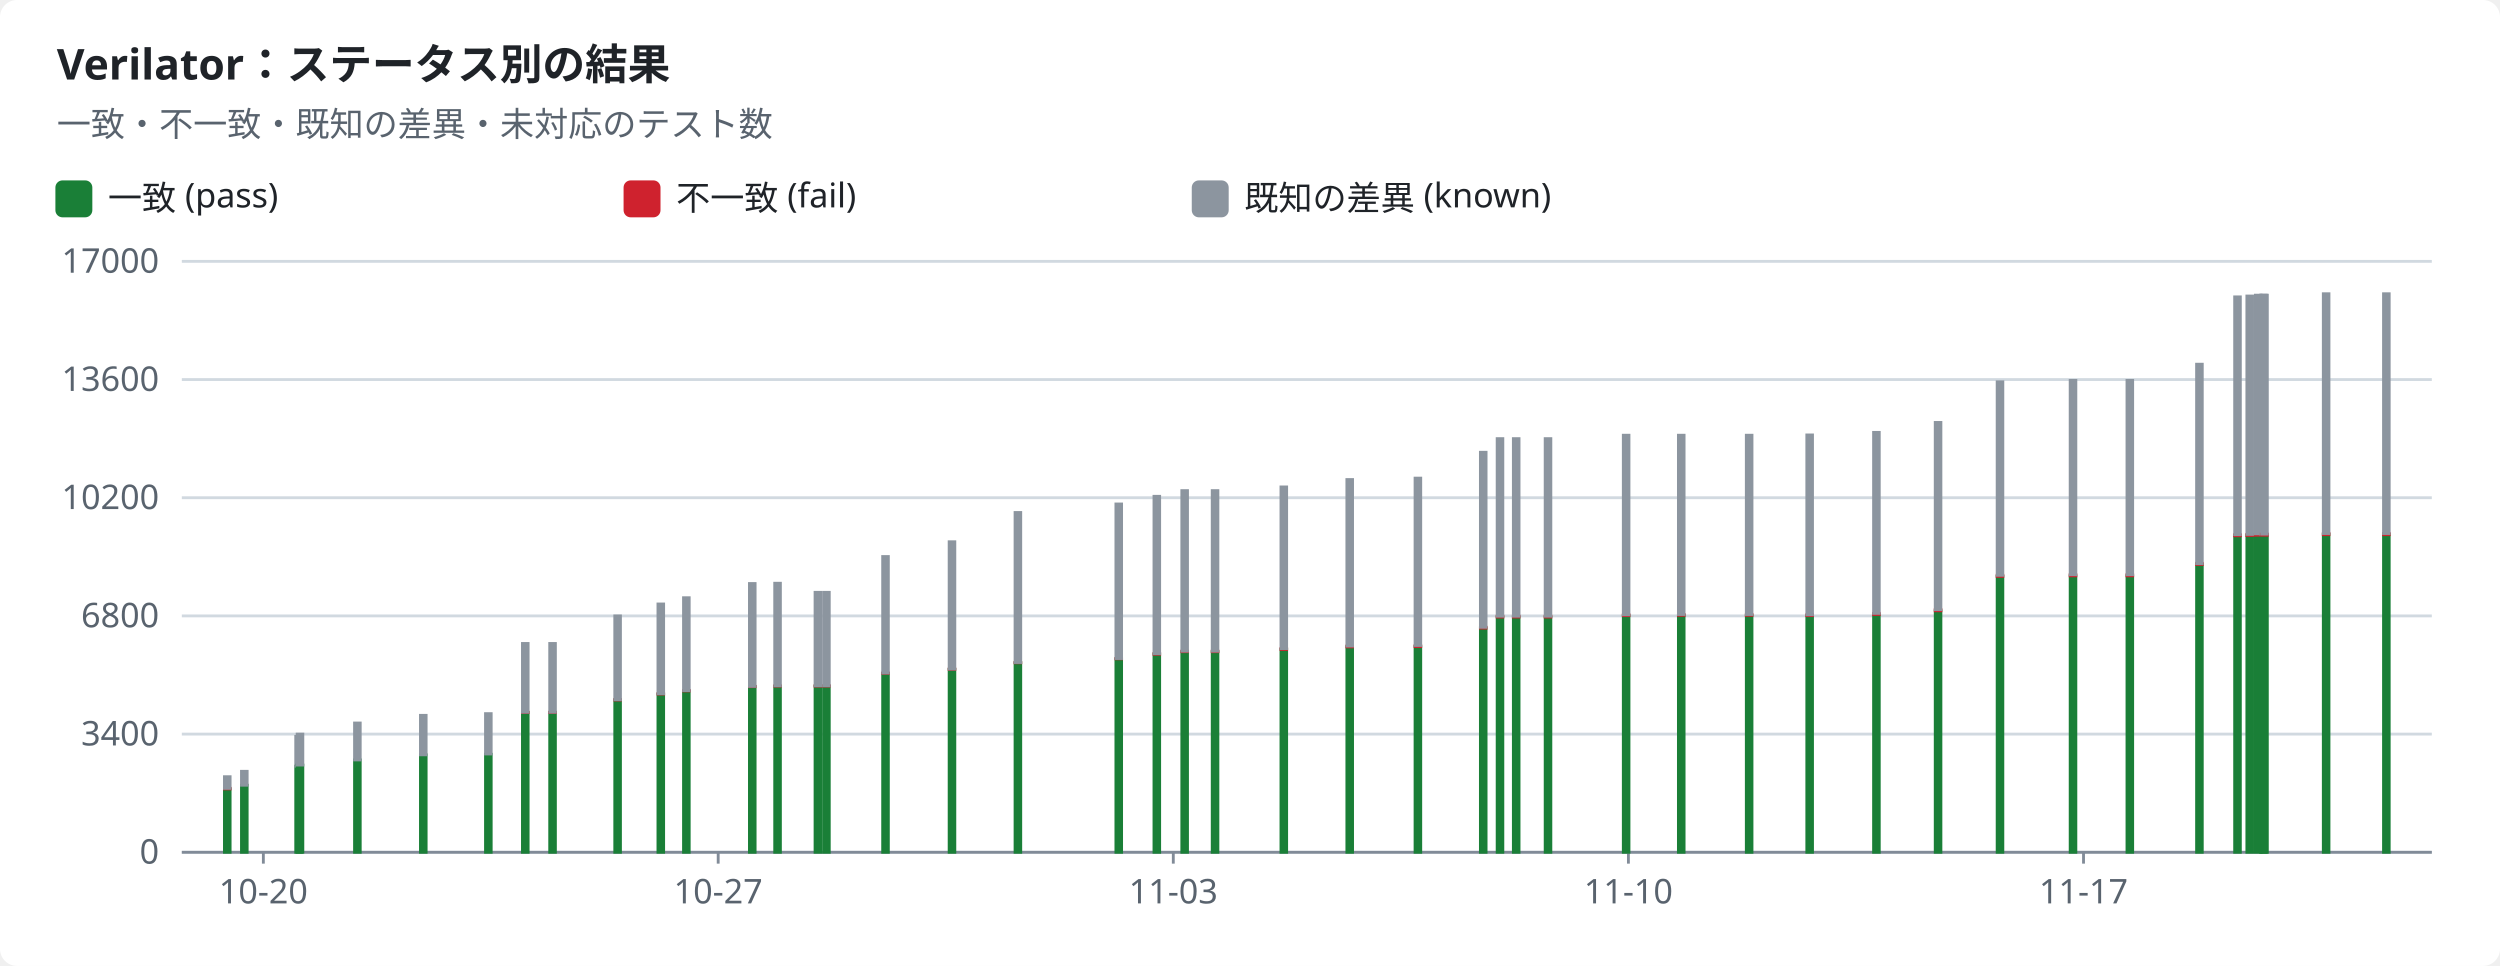
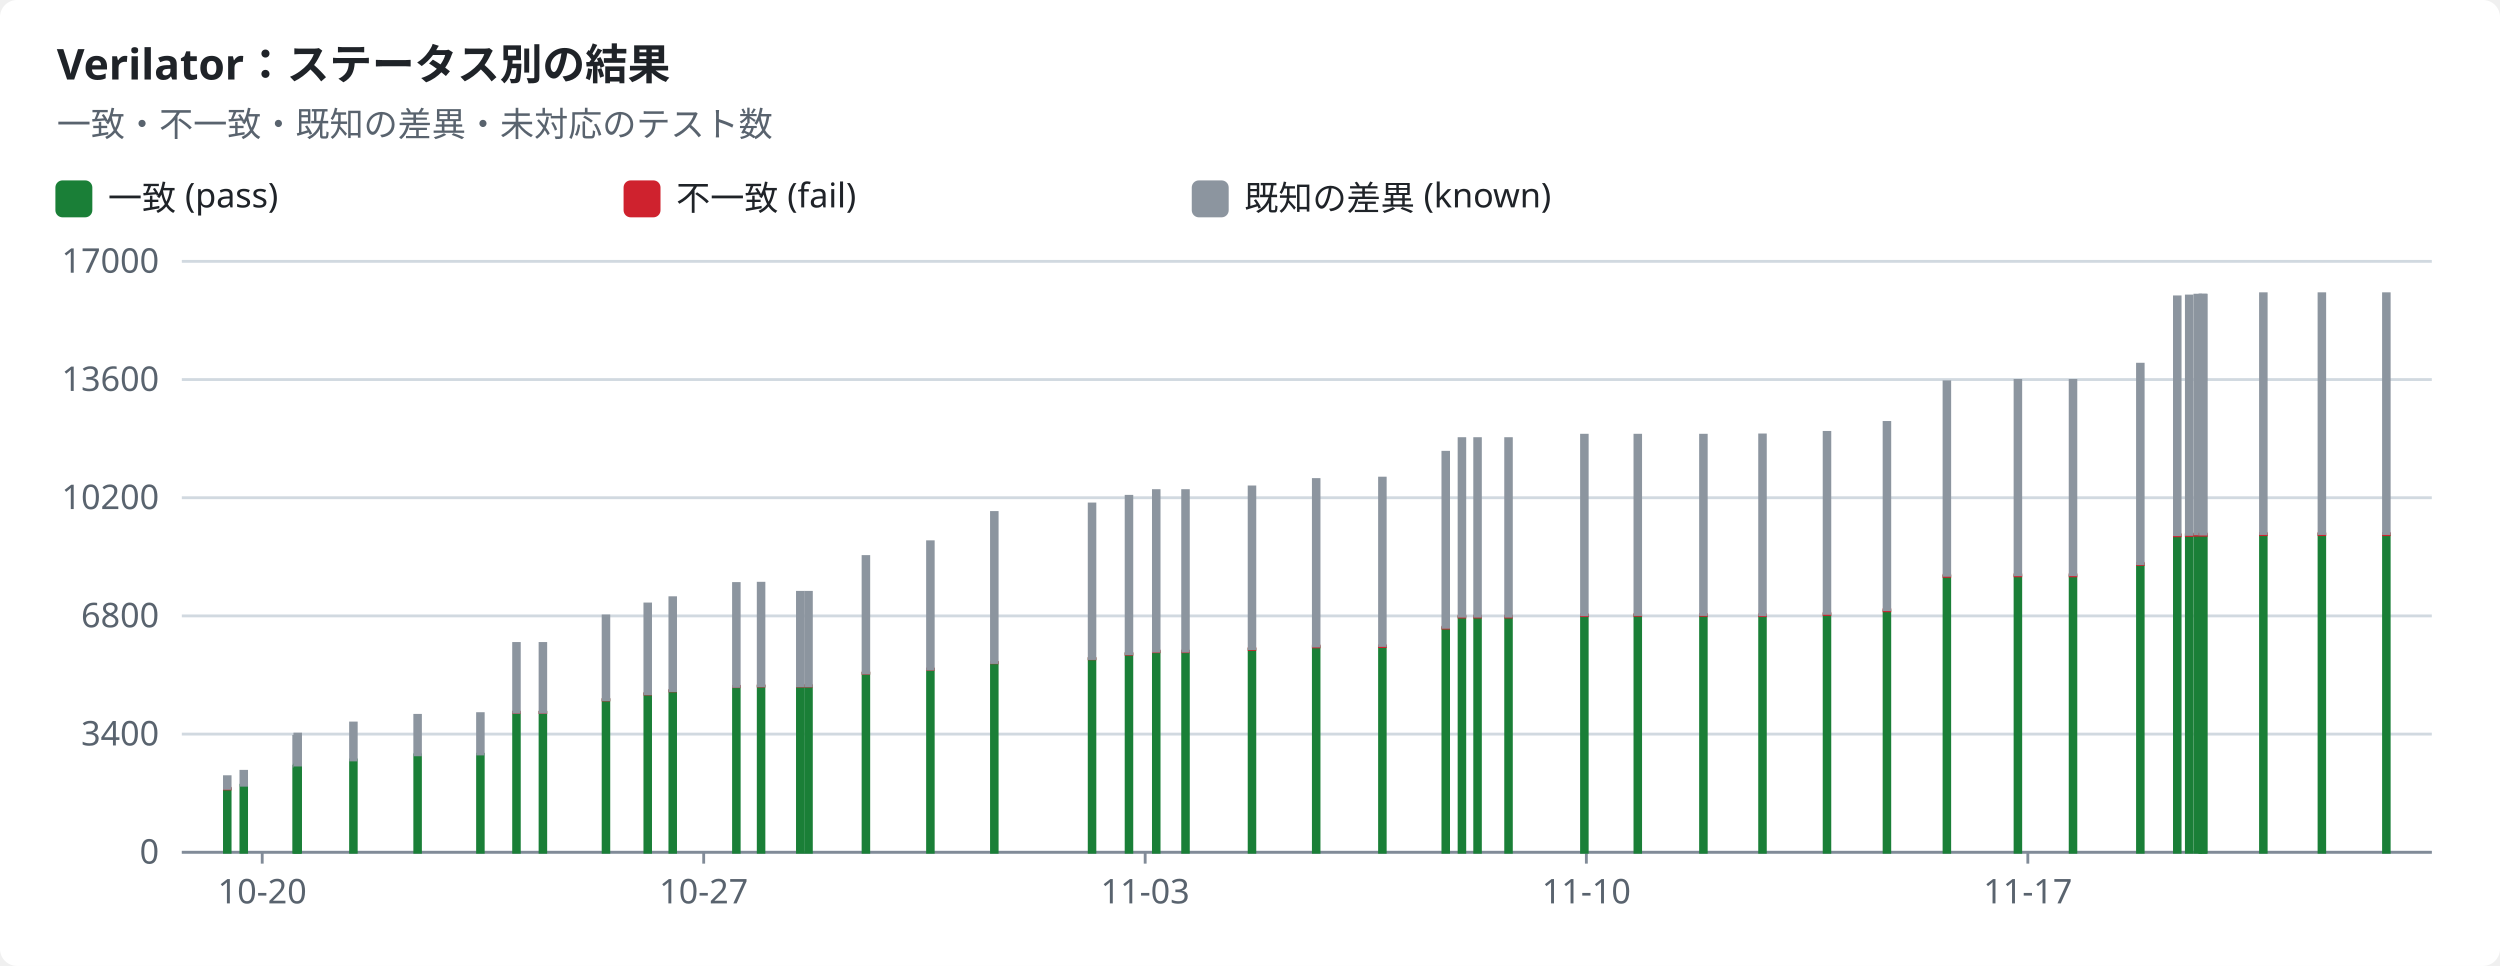
<svg xmlns="http://www.w3.org/2000/svg" width="880" height="340" viewBox="0 0 880 340" role="img">
  <style>text{font-family:-apple-system,BlinkMacSystemFont,"Segoe UI","Noto Sans",Helvetica,Arial,sans-serif;font-size:12px;fill:#1f2328;stroke:none}.bg{fill:#ffffff}.muted{fill:#59636e}.title{font-size:15px;font-weight:600}.grid{stroke:#d1d9e0;stroke-width:1}.axis{stroke:#818b98;stroke-width:1}.line{fill:none;stroke-width:2}.dashed{stroke-dasharray:5 4}.c-pass{stroke:#1a7f37;fill:#1a7f37}.c-fail{stroke:#cf222e;fill:#cf222e}.c-known{stroke:#8c959f;fill:#8c959f}.c-unsupported{stroke:#bf8700;fill:#bf8700}.line{fill:none}.mk{fill:none;stroke-width:1.6}@media (prefers-color-scheme:dark){text{fill:#f0f6fc}.bg{fill:#0d1117}.muted{fill:#9198a1}.grid{stroke:#3d444d}.axis{stroke:#656c76}.c-pass{stroke:#3fb950;fill:#3fb950}.c-fail{stroke:#f85149;fill:#f85149}.c-known{stroke:#6e7681;fill:#6e7681}.c-unsupported{stroke:#d29922;fill:#d29922}.line{fill:none}.mk{fill:none;stroke-width:1.6}}</style>
  <rect class="bg" width="880" height="340" rx="6" />
  <text x="20.0" y="28.0" class="title" text-anchor="start">Verilator：ステータス別の結果</text>
  <text x="20.0" y="48.0" class="muted" text-anchor="start">一致・不一致・既知の差異・未対応のテスト数</text>
  <rect class="c-pass" x="20" y="64" width="12" height="12" rx="2" />
  <text x="38.0" y="74.0" text-anchor="start">一致 (pass)</text>
  <rect class="c-fail" x="220" y="64" width="12" height="12" rx="2" />
  <text x="238.0" y="74.0" text-anchor="start">不一致 (fail)</text>
  <rect class="c-known" x="420" y="64" width="12" height="12" rx="2" />
  <text x="438.0" y="74.0" text-anchor="start">既知の差異 (known)</text>
  <line class="grid" x1="64" x2="856" y1="300.0" y2="300.0" />
  <text x="56.0" y="304.0" class="muted" text-anchor="end">0</text>
  <line class="grid" x1="64" x2="856" y1="258.4" y2="258.4" />
  <text x="56.0" y="262.4" class="muted" text-anchor="end">3400</text>
  <line class="grid" x1="64" x2="856" y1="216.8" y2="216.8" />
  <text x="56.0" y="220.8" class="muted" text-anchor="end">6800</text>
  <line class="grid" x1="64" x2="856" y1="175.2" y2="175.2" />
  <text x="56.0" y="179.2" class="muted" text-anchor="end">10200</text>
  <line class="grid" x1="64" x2="856" y1="133.6" y2="133.6" />
  <text x="56.0" y="137.6" class="muted" text-anchor="end">13600</text>
  <line class="grid" x1="64" x2="856" y1="92.0" y2="92.0" />
  <text x="56.0" y="96.0" class="muted" text-anchor="end">17000</text>
  <line class="axis" x1="64" x2="856" y1="300" y2="300" />
-   <line class="axis" x1="92.7" x2="92.7" y1="300" y2="304" />
-   <text x="92.7" y="318.0" class="muted" text-anchor="middle">10-20</text>
-   <line class="axis" x1="252.8" x2="252.8" y1="300" y2="304" />
-   <text x="252.8" y="318.0" class="muted" text-anchor="middle">10-27</text>
-   <line class="axis" x1="413.0" x2="413.0" y1="300" y2="304" />
-   <text x="413.0" y="318.0" class="muted" text-anchor="middle">11-03</text>
-   <line class="axis" x1="573.2" x2="573.2" y1="300" y2="304" />
-   <text x="573.2" y="318.0" class="muted" text-anchor="middle">11-10</text>
-   <line class="axis" x1="733.4" x2="733.4" y1="300" y2="304" />
-   <text x="733.4" y="318.0" class="muted" text-anchor="middle">11-17</text>
+   <line class="axis" x1="92.3" x2="92.3" y1="300" y2="304" />
+   <text x="92.3" y="318.0" class="muted" text-anchor="middle">10-20</text>
+   <line class="axis" x1="247.7" x2="247.7" y1="300" y2="304" />
+   <text x="247.7" y="318.0" class="muted" text-anchor="middle">10-27</text>
+   <line class="axis" x1="403.1" x2="403.1" y1="300" y2="304" />
+   <text x="403.1" y="318.0" class="muted" text-anchor="middle">11-03</text>
+   <line class="axis" x1="558.4" x2="558.4" y1="300" y2="304" />
+   <text x="558.4" y="318.0" class="muted" text-anchor="middle">11-10</text>
+   <line class="axis" x1="713.8" x2="713.8" y1="300" y2="304" />
+   <text x="713.8" y="318.0" class="muted" text-anchor="middle">11-17</text>
  <rect class="c-pass" x="79.0" y="277.7" width="2.0" height="22.3" />
  <rect class="c-fail" x="79.0" y="277.5" width="2.0" height="0.2" />
  <rect class="c-known" x="79.0" y="273.4" width="2.0" height="4.1" />
-   <rect class="c-pass" x="85.0" y="276.4" width="2.0" height="23.6" />
-   <rect class="c-known" x="85.0" y="271.5" width="2.0" height="4.9" />
-   <rect class="c-pass" x="104.1" y="269.7" width="2.0" height="30.3" />
-   <rect class="c-known" x="104.1" y="259.2" width="2.0" height="10.5" />
-   <rect class="c-pass" x="104.6" y="269.3" width="2.0" height="30.7" />
-   <rect class="c-known" x="104.6" y="258.4" width="2.0" height="10.9" />
-   <rect class="c-pass" x="124.8" y="267.5" width="2.0" height="32.5" />
-   <rect class="c-known" x="124.8" y="254.5" width="2.0" height="13.0" />
-   <rect class="c-pass" x="148.0" y="265.7" width="2.0" height="34.3" />
-   <rect class="c-fail" x="148.0" y="265.7" width="2.0" height="0.0" />
-   <rect class="c-known" x="148.0" y="251.8" width="2.0" height="13.9" />
-   <rect class="c-pass" x="170.9" y="265.5" width="2.0" height="34.5" />
-   <rect class="c-fail" x="170.9" y="265.5" width="2.0" height="0.0" />
-   <rect class="c-known" x="170.9" y="251.2" width="2.0" height="14.2" />
-   <rect class="c-pass" x="183.9" y="250.8" width="2.0" height="49.2" />
-   <rect class="c-fail" x="183.9" y="250.7" width="2.0" height="0.1" />
-   <rect class="c-known" x="183.9" y="226.5" width="2.0" height="24.2" />
-   <rect class="c-pass" x="193.5" y="250.8" width="2.0" height="49.2" />
-   <rect class="c-fail" x="193.5" y="250.7" width="2.0" height="0.1" />
-   <rect class="c-known" x="193.5" y="226.5" width="2.0" height="24.2" />
-   <rect class="c-pass" x="216.4" y="246.3" width="2.0" height="53.7" />
-   <rect class="c-fail" x="216.4" y="246.3" width="2.0" height="0.1" />
-   <rect class="c-known" x="216.4" y="216.8" width="2.0" height="29.5" />
-   <rect class="c-pass" x="231.6" y="244.3" width="2.0" height="55.7" />
-   <rect class="c-fail" x="231.6" y="244.2" width="2.0" height="0.1" />
-   <rect class="c-known" x="231.6" y="212.6" width="2.0" height="31.6" />
-   <rect class="c-pass" x="240.6" y="243.2" width="2.0" height="56.8" />
-   <rect class="c-fail" x="240.6" y="243.1" width="2.0" height="0.1" />
-   <rect class="c-known" x="240.6" y="210.4" width="2.0" height="32.7" />
-   <rect class="c-pass" x="263.8" y="241.7" width="2.0" height="58.3" />
-   <rect class="c-fail" x="263.8" y="241.6" width="2.0" height="0.1" />
-   <rect class="c-known" x="263.8" y="205.4" width="2.0" height="36.2" />
-   <rect class="c-pass" x="272.7" y="241.6" width="2.0" height="58.4" />
-   <rect class="c-fail" x="272.7" y="241.4" width="2.0" height="0.1" />
-   <rect class="c-known" x="272.7" y="205.3" width="2.0" height="36.1" />
-   <rect class="c-pass" x="286.9" y="241.5" width="2.0" height="58.5" />
-   <rect class="c-fail" x="286.9" y="241.4" width="2.0" height="0.1" />
-   <rect class="c-known" x="286.9" y="208.5" width="2.0" height="32.9" />
-   <rect class="c-pass" x="289.9" y="241.5" width="2.0" height="58.5" />
-   <rect class="c-fail" x="289.9" y="241.4" width="2.0" height="0.1" />
-   <rect class="c-known" x="289.9" y="208.5" width="2.0" height="32.9" />
-   <rect class="c-pass" x="310.7" y="237.0" width="2.0" height="63.0" />
-   <rect class="c-fail" x="310.7" y="236.9" width="2.0" height="0.1" />
-   <rect class="c-known" x="310.7" y="195.9" width="2.0" height="41.0" />
-   <rect class="c-pass" x="334.1" y="235.6" width="2.0" height="64.4" />
-   <rect class="c-fail" x="334.1" y="235.5" width="2.0" height="0.1" />
-   <rect class="c-known" x="334.1" y="190.7" width="2.0" height="44.8" />
-   <rect class="c-pass" x="357.3" y="233.3" width="2.0" height="66.7" />
-   <rect class="c-fail" x="357.3" y="233.2" width="2.0" height="0.1" />
-   <rect class="c-known" x="357.3" y="180.4" width="2.0" height="52.8" />
-   <rect class="c-pass" x="392.8" y="231.9" width="2.0" height="68.1" />
-   <rect class="c-fail" x="392.8" y="231.8" width="2.0" height="0.1" />
-   <rect class="c-known" x="392.8" y="177.4" width="2.0" height="54.4" />
-   <rect class="c-pass" x="406.2" y="230.2" width="2.0" height="69.8" />
-   <rect class="c-fail" x="406.2" y="230.1" width="2.0" height="0.2" />
-   <rect class="c-known" x="406.2" y="174.7" width="2.0" height="55.4" />
-   <rect class="c-pass" x="416.0" y="229.4" width="2.0" height="70.6" />
-   <rect class="c-fail" x="416.0" y="229.2" width="2.0" height="0.2" />
-   <rect class="c-known" x="416.0" y="172.7" width="2.0" height="56.5" />
-   <rect class="c-pass" x="426.7" y="229.4" width="2.0" height="70.6" />
-   <rect class="c-fail" x="426.7" y="229.2" width="2.0" height="0.2" />
-   <rect class="c-known" x="426.7" y="172.7" width="2.0" height="56.5" />
-   <rect class="c-pass" x="450.9" y="228.6" width="2.0" height="71.4" />
-   <rect class="c-fail" x="450.9" y="228.3" width="2.0" height="0.3" />
-   <rect class="c-known" x="450.9" y="171.4" width="2.0" height="56.9" />
-   <rect class="c-pass" x="474.1" y="227.7" width="2.0" height="72.3" />
-   <rect class="c-fail" x="474.1" y="227.4" width="2.0" height="0.3" />
-   <rect class="c-known" x="474.1" y="168.8" width="2.0" height="58.6" />
-   <rect class="c-pass" x="498.1" y="227.6" width="2.0" height="72.4" />
-   <rect class="c-fail" x="498.1" y="227.3" width="2.0" height="0.3" />
-   <rect class="c-known" x="498.1" y="168.3" width="2.0" height="58.9" />
-   <rect class="c-pass" x="521.1" y="221.1" width="2.0" height="78.9" />
-   <rect class="c-fail" x="521.1" y="220.8" width="2.0" height="0.3" />
-   <rect class="c-known" x="521.1" y="159.2" width="2.0" height="61.6" />
-   <rect class="c-pass" x="527.0" y="217.2" width="2.0" height="82.8" />
-   <rect class="c-fail" x="527.0" y="216.9" width="2.0" height="0.3" />
-   <rect class="c-known" x="527.0" y="154.4" width="2.0" height="62.5" />
-   <rect class="c-pass" x="532.7" y="217.2" width="2.0" height="82.8" />
-   <rect class="c-fail" x="532.7" y="216.9" width="2.0" height="0.3" />
-   <rect class="c-known" x="532.7" y="154.4" width="2.0" height="62.5" />
-   <rect class="c-pass" x="543.9" y="217.2" width="2.0" height="82.8" />
-   <rect class="c-fail" x="543.9" y="216.9" width="2.0" height="0.3" />
-   <rect class="c-known" x="543.9" y="154.4" width="2.0" height="62.5" />
-   <rect class="c-pass" x="571.4" y="216.7" width="2.0" height="83.3" />
-   <rect class="c-fail" x="571.4" y="216.4" width="2.0" height="0.3" />
-   <rect class="c-known" x="571.4" y="153.2" width="2.0" height="63.2" />
-   <rect class="c-pass" x="590.8" y="216.6" width="2.0" height="83.4" />
-   <rect class="c-fail" x="590.8" y="216.3" width="2.0" height="0.3" />
-   <rect class="c-known" x="590.8" y="153.2" width="2.0" height="63.1" />
-   <rect class="c-pass" x="614.7" y="216.7" width="2.0" height="83.3" />
-   <rect class="c-fail" x="614.7" y="216.3" width="2.0" height="0.3" />
-   <rect class="c-known" x="614.7" y="153.2" width="2.0" height="63.1" />
-   <rect class="c-pass" x="636.0" y="216.8" width="2.0" height="83.2" />
-   <rect class="c-fail" x="636.0" y="216.4" width="2.0" height="0.3" />
-   <rect class="c-known" x="636.0" y="153.1" width="2.0" height="63.3" />
-   <rect class="c-pass" x="659.5" y="216.3" width="2.0" height="83.7" />
-   <rect class="c-fail" x="659.5" y="215.9" width="2.0" height="0.4" />
-   <rect class="c-known" x="659.5" y="152.2" width="2.0" height="63.7" />
-   <rect class="c-pass" x="681.2" y="215.0" width="2.0" height="85.0" />
-   <rect class="c-fail" x="681.2" y="214.6" width="2.0" height="0.4" />
-   <rect class="c-known" x="681.2" y="148.7" width="2.0" height="65.9" />
-   <rect class="c-pass" x="703.0" y="202.9" width="2.0" height="97.1" />
-   <rect class="c-fail" x="703.0" y="202.5" width="2.0" height="0.4" />
-   <rect class="c-known" x="703.0" y="134.4" width="2.0" height="68.1" />
+   <rect class="c-pass" x="84.8" y="276.4" width="2.0" height="23.6" />
+   <rect class="c-known" x="84.8" y="271.5" width="2.0" height="4.9" />
+   <rect class="c-pass" x="103.4" y="269.7" width="2.0" height="30.3" />
+   <rect class="c-known" x="103.4" y="259.2" width="2.0" height="10.5" />
+   <rect class="c-pass" x="103.8" y="269.3" width="2.0" height="30.7" />
+   <rect class="c-known" x="103.8" y="258.4" width="2.0" height="10.9" />
+   <rect class="c-pass" x="123.4" y="267.5" width="2.0" height="32.5" />
+   <rect class="c-known" x="123.4" y="254.5" width="2.0" height="13.0" />
+   <rect class="c-pass" x="146.0" y="265.7" width="2.0" height="34.3" />
+   <rect class="c-fail" x="146.0" y="265.7" width="2.0" height="0.0" />
+   <rect class="c-known" x="146.0" y="251.8" width="2.0" height="13.9" />
+   <rect class="c-pass" x="168.1" y="265.5" width="2.0" height="34.5" />
+   <rect class="c-fail" x="168.1" y="265.5" width="2.0" height="0.0" />
+   <rect class="c-known" x="168.1" y="251.2" width="2.0" height="14.2" />
+   <rect class="c-pass" x="180.8" y="250.8" width="2.0" height="49.2" />
+   <rect class="c-fail" x="180.8" y="250.7" width="2.0" height="0.1" />
+   <rect class="c-known" x="180.8" y="226.5" width="2.0" height="24.2" />
+   <rect class="c-pass" x="190.1" y="250.8" width="2.0" height="49.2" />
+   <rect class="c-fail" x="190.1" y="250.7" width="2.0" height="0.1" />
+   <rect class="c-known" x="190.1" y="226.5" width="2.0" height="24.2" />
+   <rect class="c-pass" x="212.3" y="246.3" width="2.0" height="53.7" />
+   <rect class="c-fail" x="212.3" y="246.3" width="2.0" height="0.1" />
+   <rect class="c-known" x="212.3" y="216.8" width="2.0" height="29.5" />
+   <rect class="c-pass" x="227.0" y="244.3" width="2.0" height="55.7" />
+   <rect class="c-fail" x="227.0" y="244.2" width="2.0" height="0.1" />
+   <rect class="c-known" x="227.0" y="212.6" width="2.0" height="31.6" />
+   <rect class="c-pass" x="235.8" y="243.2" width="2.0" height="56.8" />
+   <rect class="c-fail" x="235.8" y="243.1" width="2.0" height="0.1" />
+   <rect class="c-known" x="235.8" y="210.4" width="2.0" height="32.7" />
+   <rect class="c-pass" x="258.2" y="241.7" width="2.0" height="58.3" />
+   <rect class="c-fail" x="258.2" y="241.6" width="2.0" height="0.1" />
+   <rect class="c-known" x="258.2" y="205.4" width="2.0" height="36.2" />
+   <rect class="c-pass" x="266.9" y="241.6" width="2.0" height="58.4" />
+   <rect class="c-fail" x="266.9" y="241.4" width="2.0" height="0.1" />
+   <rect class="c-known" x="266.9" y="205.3" width="2.0" height="36.1" />
+   <rect class="c-pass" x="280.7" y="241.5" width="2.0" height="58.5" />
+   <rect class="c-fail" x="280.7" y="241.4" width="2.0" height="0.1" />
+   <rect class="c-known" x="280.7" y="208.5" width="2.0" height="32.9" />
+   <rect class="c-pass" x="283.6" y="241.5" width="2.0" height="58.5" />
+   <rect class="c-fail" x="283.6" y="241.4" width="2.0" height="0.1" />
+   <rect class="c-known" x="283.6" y="208.5" width="2.0" height="32.9" />
+   <rect class="c-pass" x="303.8" y="237.0" width="2.0" height="63.0" />
+   <rect class="c-fail" x="303.8" y="236.9" width="2.0" height="0.1" />
+   <rect class="c-known" x="303.8" y="195.9" width="2.0" height="41.0" />
+   <rect class="c-pass" x="326.5" y="235.6" width="2.0" height="64.4" />
+   <rect class="c-fail" x="326.5" y="235.5" width="2.0" height="0.1" />
+   <rect class="c-known" x="326.5" y="190.7" width="2.0" height="44.8" />
+   <rect class="c-pass" x="349.0" y="233.3" width="2.0" height="66.7" />
+   <rect class="c-fail" x="349.0" y="233.2" width="2.0" height="0.1" />
+   <rect class="c-known" x="349.0" y="180.4" width="2.0" height="52.8" />
+   <rect class="c-pass" x="383.4" y="231.9" width="2.0" height="68.1" />
+   <rect class="c-fail" x="383.4" y="231.8" width="2.0" height="0.1" />
+   <rect class="c-known" x="383.4" y="177.4" width="2.0" height="54.4" />
+   <rect class="c-pass" x="396.4" y="230.2" width="2.0" height="69.8" />
+   <rect class="c-fail" x="396.4" y="230.1" width="2.0" height="0.2" />
+   <rect class="c-known" x="396.4" y="174.7" width="2.0" height="55.4" />
+   <rect class="c-pass" x="406.0" y="229.4" width="2.0" height="70.6" />
+   <rect class="c-fail" x="406.0" y="229.2" width="2.0" height="0.2" />
+   <rect class="c-known" x="406.0" y="172.7" width="2.0" height="56.5" />
+   <rect class="c-pass" x="416.3" y="229.4" width="2.0" height="70.6" />
+   <rect class="c-fail" x="416.3" y="229.2" width="2.0" height="0.2" />
+   <rect class="c-known" x="416.3" y="172.7" width="2.0" height="56.5" />
+   <rect class="c-pass" x="439.7" y="228.6" width="2.0" height="71.4" />
+   <rect class="c-fail" x="439.7" y="228.3" width="2.0" height="0.3" />
+   <rect class="c-known" x="439.7" y="171.4" width="2.0" height="56.9" />
+   <rect class="c-pass" x="462.3" y="227.7" width="2.0" height="72.3" />
+   <rect class="c-fail" x="462.3" y="227.4" width="2.0" height="0.3" />
+   <rect class="c-known" x="462.3" y="168.8" width="2.0" height="58.6" />
+   <rect class="c-pass" x="485.6" y="227.6" width="2.0" height="72.4" />
+   <rect class="c-fail" x="485.6" y="227.3" width="2.0" height="0.3" />
+   <rect class="c-known" x="485.6" y="168.3" width="2.0" height="58.9" />
+   <rect class="c-pass" x="507.9" y="221.1" width="2.0" height="78.9" />
+   <rect class="c-fail" x="507.9" y="220.8" width="2.0" height="0.3" />
+   <rect class="c-known" x="507.9" y="159.2" width="2.0" height="61.6" />
+   <rect class="c-pass" x="513.6" y="217.2" width="2.0" height="82.8" />
+   <rect class="c-fail" x="513.6" y="216.9" width="2.0" height="0.3" />
+   <rect class="c-known" x="513.6" y="154.4" width="2.0" height="62.5" />
+   <rect class="c-pass" x="519.1" y="217.2" width="2.0" height="82.8" />
+   <rect class="c-fail" x="519.1" y="216.9" width="2.0" height="0.3" />
+   <rect class="c-known" x="519.1" y="154.4" width="2.0" height="62.5" />
+   <rect class="c-pass" x="530.0" y="217.2" width="2.0" height="82.8" />
+   <rect class="c-fail" x="530.0" y="216.9" width="2.0" height="0.3" />
+   <rect class="c-known" x="530.0" y="154.4" width="2.0" height="62.5" />
+   <rect class="c-pass" x="556.7" y="216.7" width="2.0" height="83.3" />
+   <rect class="c-fail" x="556.7" y="216.4" width="2.0" height="0.3" />
+   <rect class="c-known" x="556.7" y="153.2" width="2.0" height="63.2" />
+   <rect class="c-pass" x="575.5" y="216.6" width="2.0" height="83.4" />
+   <rect class="c-fail" x="575.5" y="216.3" width="2.0" height="0.3" />
+   <rect class="c-known" x="575.5" y="153.2" width="2.0" height="63.1" />
+   <rect class="c-pass" x="598.6" y="216.7" width="2.0" height="83.3" />
+   <rect class="c-fail" x="598.6" y="216.3" width="2.0" height="0.3" />
+   <rect class="c-known" x="598.6" y="153.2" width="2.0" height="63.1" />
+   <rect class="c-pass" x="619.4" y="216.8" width="2.0" height="83.2" />
+   <rect class="c-fail" x="619.4" y="216.4" width="2.0" height="0.3" />
+   <rect class="c-known" x="619.4" y="153.1" width="2.0" height="63.3" />
+   <rect class="c-pass" x="642.1" y="216.3" width="2.0" height="83.7" />
+   <rect class="c-fail" x="642.1" y="215.9" width="2.0" height="0.4" />
+   <rect class="c-known" x="642.1" y="152.2" width="2.0" height="63.7" />
+   <rect class="c-pass" x="663.2" y="215.0" width="2.0" height="85.0" />
+   <rect class="c-fail" x="663.2" y="214.6" width="2.0" height="0.4" />
+   <rect class="c-known" x="663.2" y="148.7" width="2.0" height="65.9" />
+   <rect class="c-pass" x="684.3" y="202.9" width="2.0" height="97.1" />
+   <rect class="c-fail" x="684.3" y="202.5" width="2.0" height="0.4" />
+   <rect class="c-known" x="684.3" y="134.4" width="2.0" height="68.1" />
+   <rect class="c-pass" x="709.3" y="202.7" width="2.0" height="97.3" />
+   <rect class="c-fail" x="709.3" y="202.3" width="2.0" height="0.4" />
+   <rect class="c-known" x="709.3" y="133.9" width="2.0" height="68.4" />
  <rect class="c-pass" x="728.7" y="202.7" width="2.0" height="97.3" />
  <rect class="c-fail" x="728.7" y="202.3" width="2.0" height="0.4" />
  <rect class="c-known" x="728.7" y="133.9" width="2.0" height="68.4" />
-   <rect class="c-pass" x="748.7" y="202.7" width="2.0" height="97.3" />
-   <rect class="c-fail" x="748.7" y="202.3" width="2.0" height="0.4" />
-   <rect class="c-known" x="748.7" y="133.9" width="2.0" height="68.4" />
-   <rect class="c-pass" x="773.2" y="198.7" width="2.0" height="101.3" />
-   <rect class="c-fail" x="773.2" y="198.3" width="2.0" height="0.4" />
-   <rect class="c-known" x="773.2" y="128.2" width="2.0" height="70.2" />
-   <rect class="c-pass" x="786.6" y="188.5" width="2.0" height="111.5" />
-   <rect class="c-fail" x="786.6" y="188.2" width="2.0" height="0.4" />
-   <rect class="c-known" x="786.6" y="104.5" width="2.0" height="83.7" />
-   <rect class="c-pass" x="790.9" y="188.4" width="2.0" height="111.6" />
-   <rect class="c-fail" x="790.9" y="188.1" width="2.0" height="0.4" />
-   <rect class="c-known" x="790.9" y="104.2" width="2.0" height="83.9" />
-   <rect class="c-pass" x="793.9" y="188.3" width="2.0" height="111.7" />
-   <rect class="c-fail" x="793.9" y="188.0" width="2.0" height="0.4" />
-   <rect class="c-known" x="793.9" y="103.9" width="2.0" height="84.0" />
-   <rect class="c-pass" x="795.7" y="188.3" width="2.0" height="111.7" />
-   <rect class="c-fail" x="795.7" y="188.0" width="2.0" height="0.4" />
-   <rect class="c-known" x="795.7" y="103.9" width="2.0" height="84.1" />
-   <rect class="c-pass" x="796.1" y="188.3" width="2.0" height="111.7" />
-   <rect class="c-fail" x="796.1" y="188.0" width="2.0" height="0.4" />
-   <rect class="c-known" x="796.1" y="103.9" width="2.0" height="84.1" />
-   <rect class="c-pass" x="817.8" y="188.1" width="2.0" height="111.9" />
-   <rect class="c-fail" x="817.8" y="187.8" width="2.0" height="0.4" />
-   <rect class="c-known" x="817.8" y="103.4" width="2.0" height="84.4" />
+   <rect class="c-pass" x="752.4" y="198.7" width="2.0" height="101.3" />
+   <rect class="c-fail" x="752.4" y="198.3" width="2.0" height="0.4" />
+   <rect class="c-known" x="752.4" y="128.2" width="2.0" height="70.2" />
+   <rect class="c-pass" x="765.4" y="188.5" width="2.0" height="111.5" />
+   <rect class="c-fail" x="765.4" y="188.2" width="2.0" height="0.4" />
+   <rect class="c-known" x="765.4" y="104.5" width="2.0" height="83.7" />
+   <rect class="c-pass" x="769.6" y="188.4" width="2.0" height="111.6" />
+   <rect class="c-fail" x="769.6" y="188.1" width="2.0" height="0.4" />
+   <rect class="c-known" x="769.6" y="104.2" width="2.0" height="83.9" />
+   <rect class="c-pass" x="772.6" y="188.3" width="2.0" height="111.7" />
+   <rect class="c-fail" x="772.6" y="188.0" width="2.0" height="0.4" />
+   <rect class="c-known" x="772.6" y="103.9" width="2.0" height="84.0" />
+   <rect class="c-pass" x="774.3" y="188.3" width="2.0" height="111.7" />
+   <rect class="c-fail" x="774.3" y="188.0" width="2.0" height="0.4" />
+   <rect class="c-known" x="774.3" y="103.9" width="2.0" height="84.1" />
+   <rect class="c-pass" x="774.6" y="188.3" width="2.0" height="111.7" />
+   <rect class="c-fail" x="774.6" y="188.0" width="2.0" height="0.4" />
+   <rect class="c-known" x="774.6" y="103.9" width="2.0" height="84.1" />
+   <rect class="c-pass" x="795.7" y="188.1" width="2.0" height="111.9" />
+   <rect class="c-fail" x="795.7" y="187.8" width="2.0" height="0.4" />
+   <rect class="c-known" x="795.7" y="103.4" width="2.0" height="84.4" />
+   <rect class="c-pass" x="816.3" y="188.1" width="2.0" height="111.9" />
+   <rect class="c-fail" x="816.3" y="187.8" width="2.0" height="0.4" />
+   <rect class="c-known" x="816.3" y="103.4" width="2.0" height="84.4" />
  <rect class="c-pass" x="839.0" y="188.1" width="2.0" height="111.9" />
  <rect class="c-fail" x="839.0" y="187.8" width="2.0" height="0.4" />
  <rect class="c-known" x="839.0" y="103.4" width="2.0" height="84.4" />
</svg>
